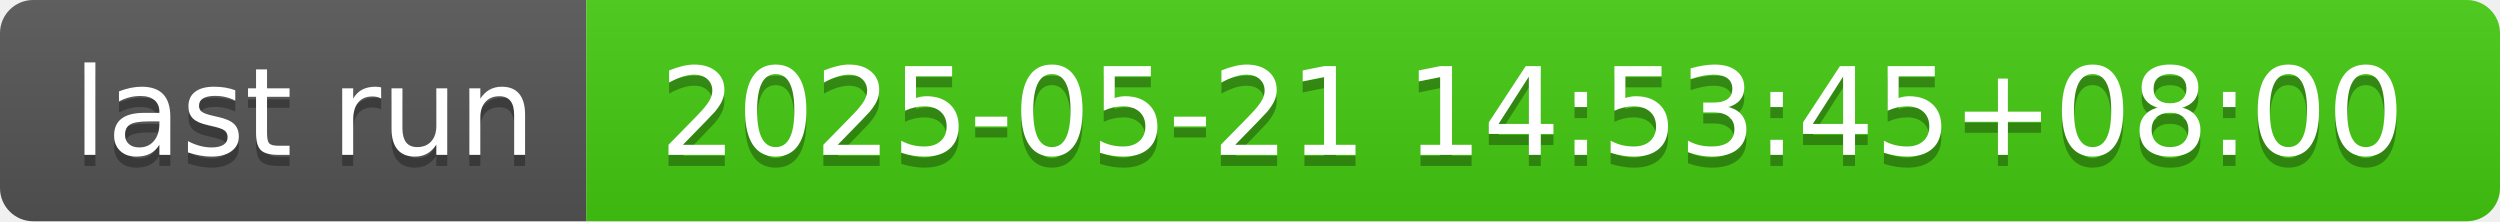
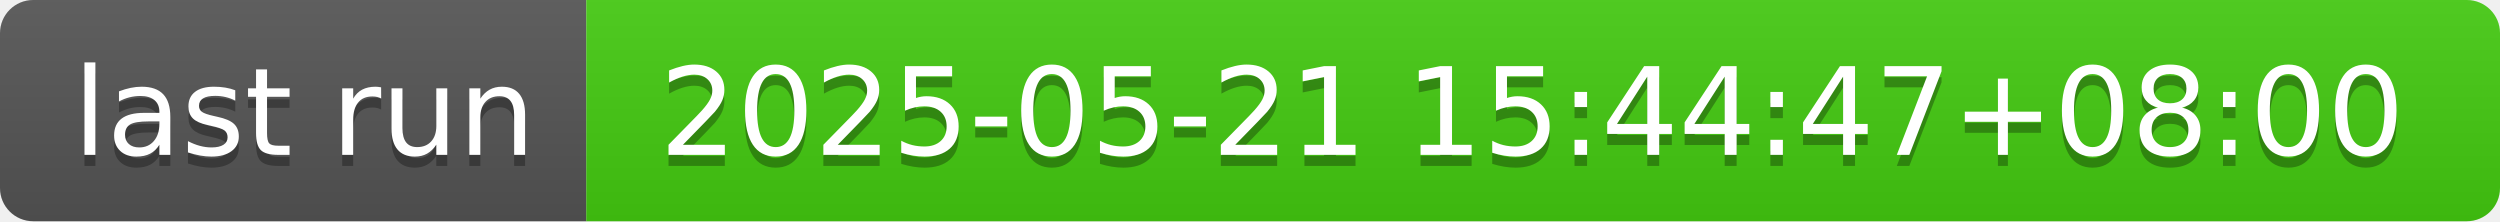
- <svg xmlns="http://www.w3.org/2000/svg" width="226" height="20" role="img" aria-label="last run: 2025-05-21 14:53:45+08:00">
+ <svg xmlns="http://www.w3.org/2000/svg" width="226" height="20" role="img" aria-label="last run: 2025-05-21 15:44:47+08:00">
  <linearGradient id="s" x2="0" y2="100%">
    <stop offset="0" stop-color="#bbb" stop-opacity=".1" />
    <stop offset="1" stop-opacity=".1" />
  </linearGradient>
  <clipPath id="r">
    <rect width="226" height="20" rx="3" fill="#fff" />
  </clipPath>
  <g clip-path="url(#r)">
    <rect width="53" height="20" fill="#555" />
    <rect x="53" width="173" height="20" fill="#4c1" />
    <rect width="226" height="20" fill="url(#s)" />
  </g>
  <g fill="#fff" text-anchor="middle" font-family="Verdana,Geneva,DejaVu Sans,sans-serif" text-rendering="geometricPrecision" font-size="110">
    <text aria-hidden="true" x="275" y="150" fill="#010101" fill-opacity=".3" transform="scale(.1)" textLength="430">last run</text>
    <text x="275" y="140" transform="scale(.1)" fill="#fff" textLength="430">last run</text>
-     <text aria-hidden="true" x="1385" y="150" fill="#010101" fill-opacity=".3" transform="scale(.1)" textLength="1630">2025-05-21 14:53:45+08:00</text>
-     <text x="1385" y="140" transform="scale(.1)" fill="#fff" textLength="1630">2025-05-21 14:53:45+08:00</text>
+     <text aria-hidden="true" x="1385" y="150" fill="#010101" fill-opacity=".3" transform="scale(.1)" textLength="1630">2025-05-21 15:44:47+08:00</text>
+     <text x="1385" y="140" transform="scale(.1)" fill="#fff" textLength="1630">2025-05-21 15:44:47+08:00</text>
  </g>
</svg>
